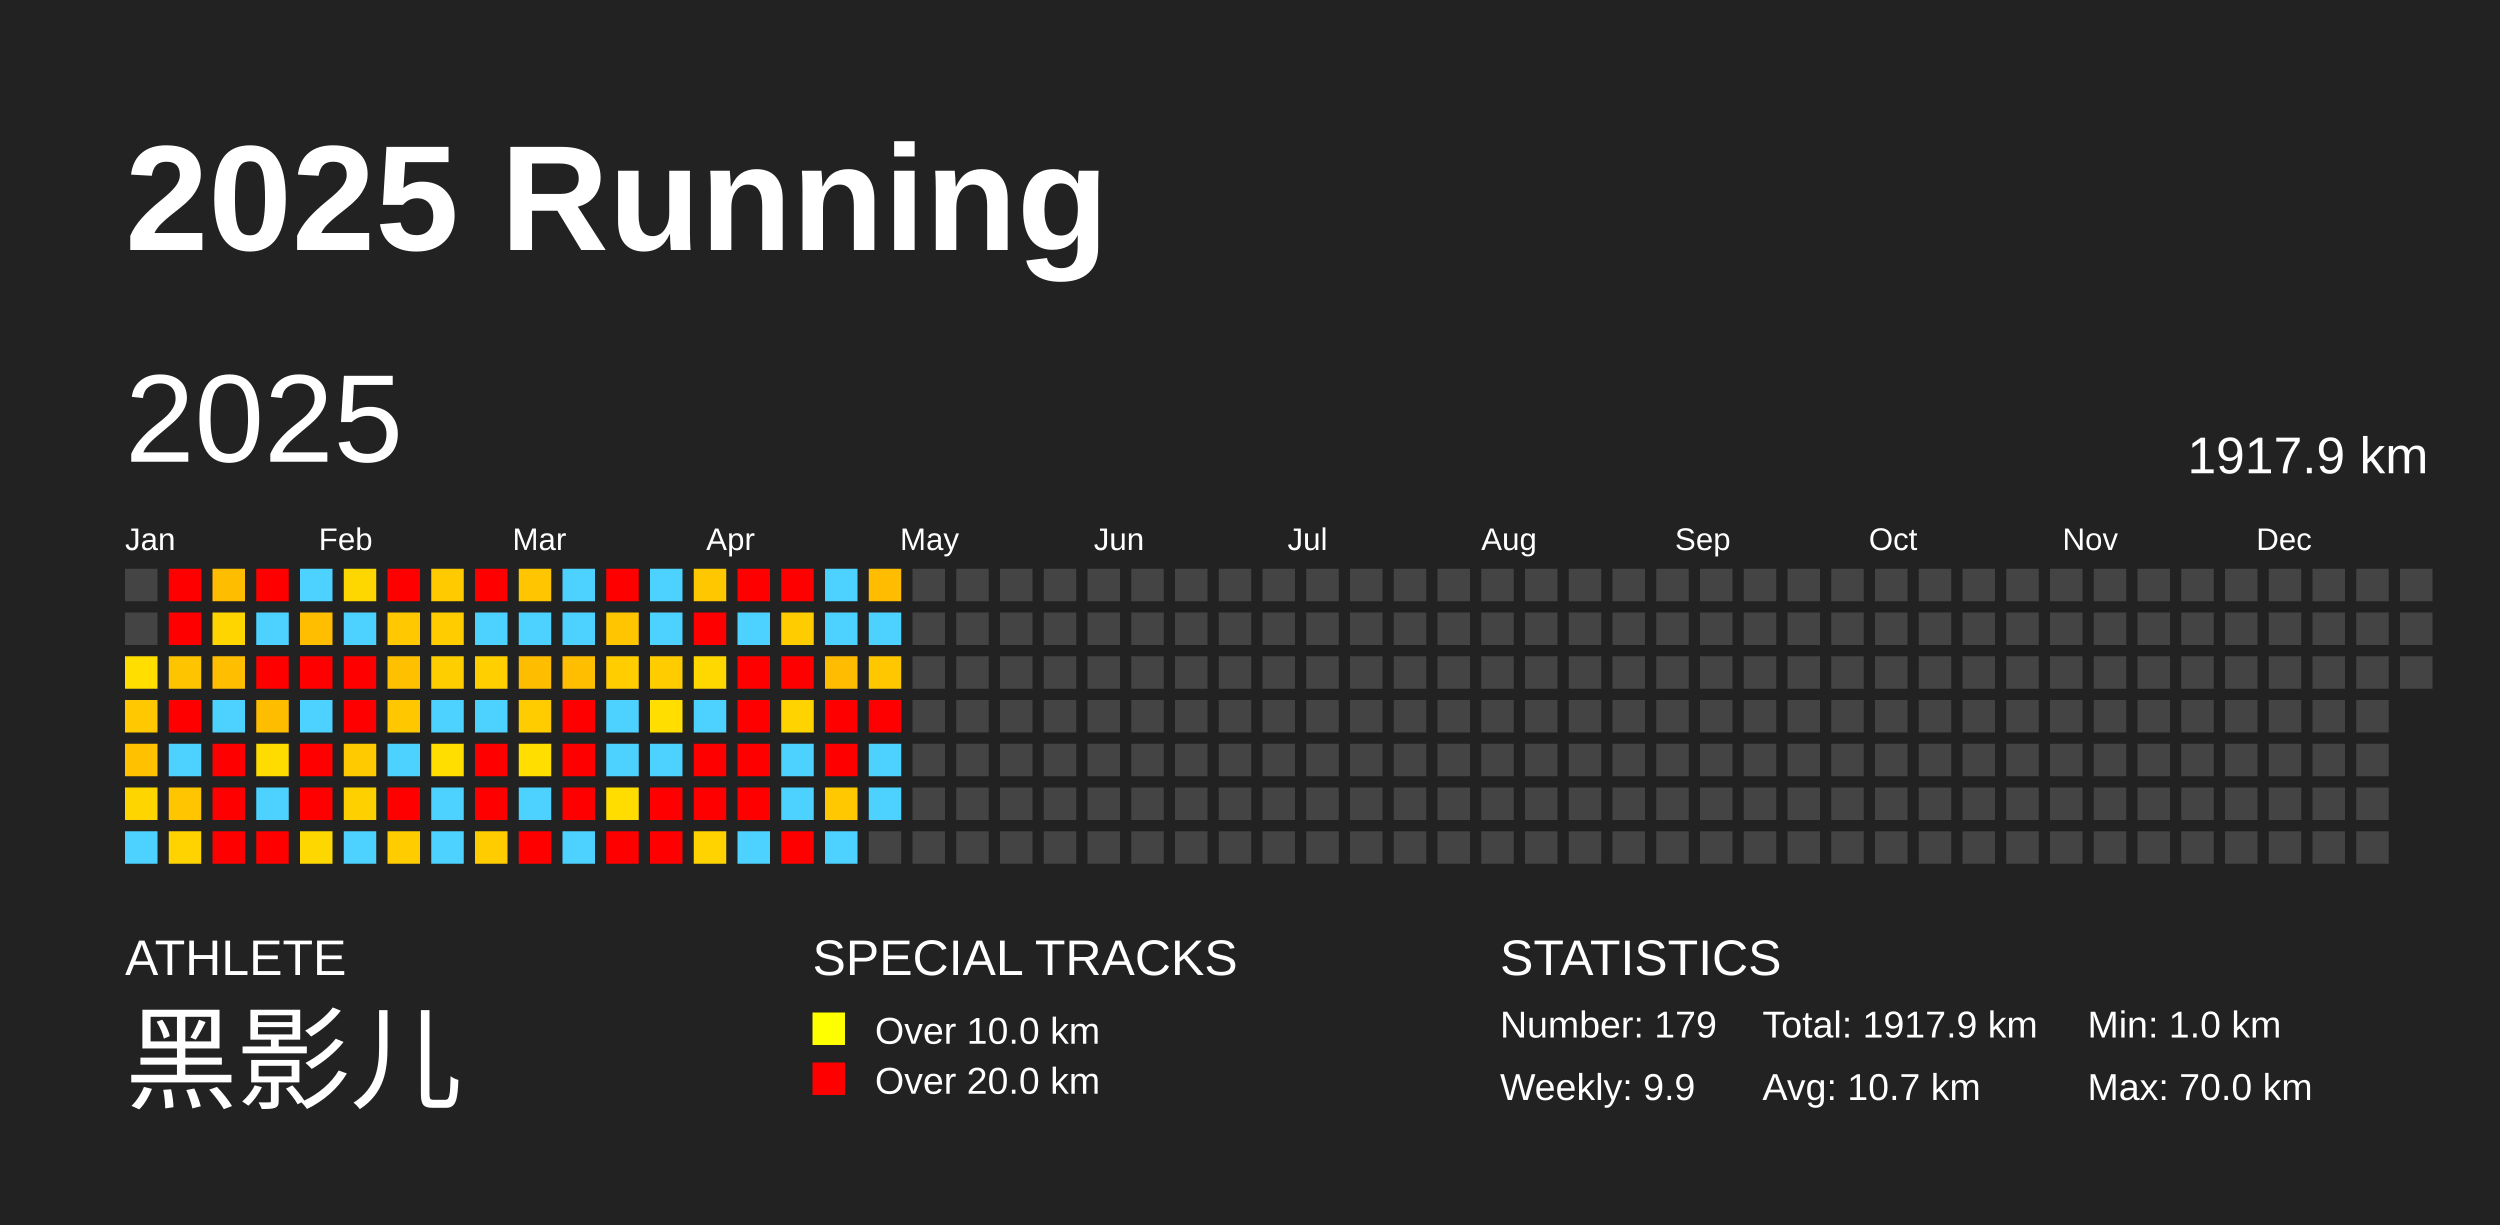
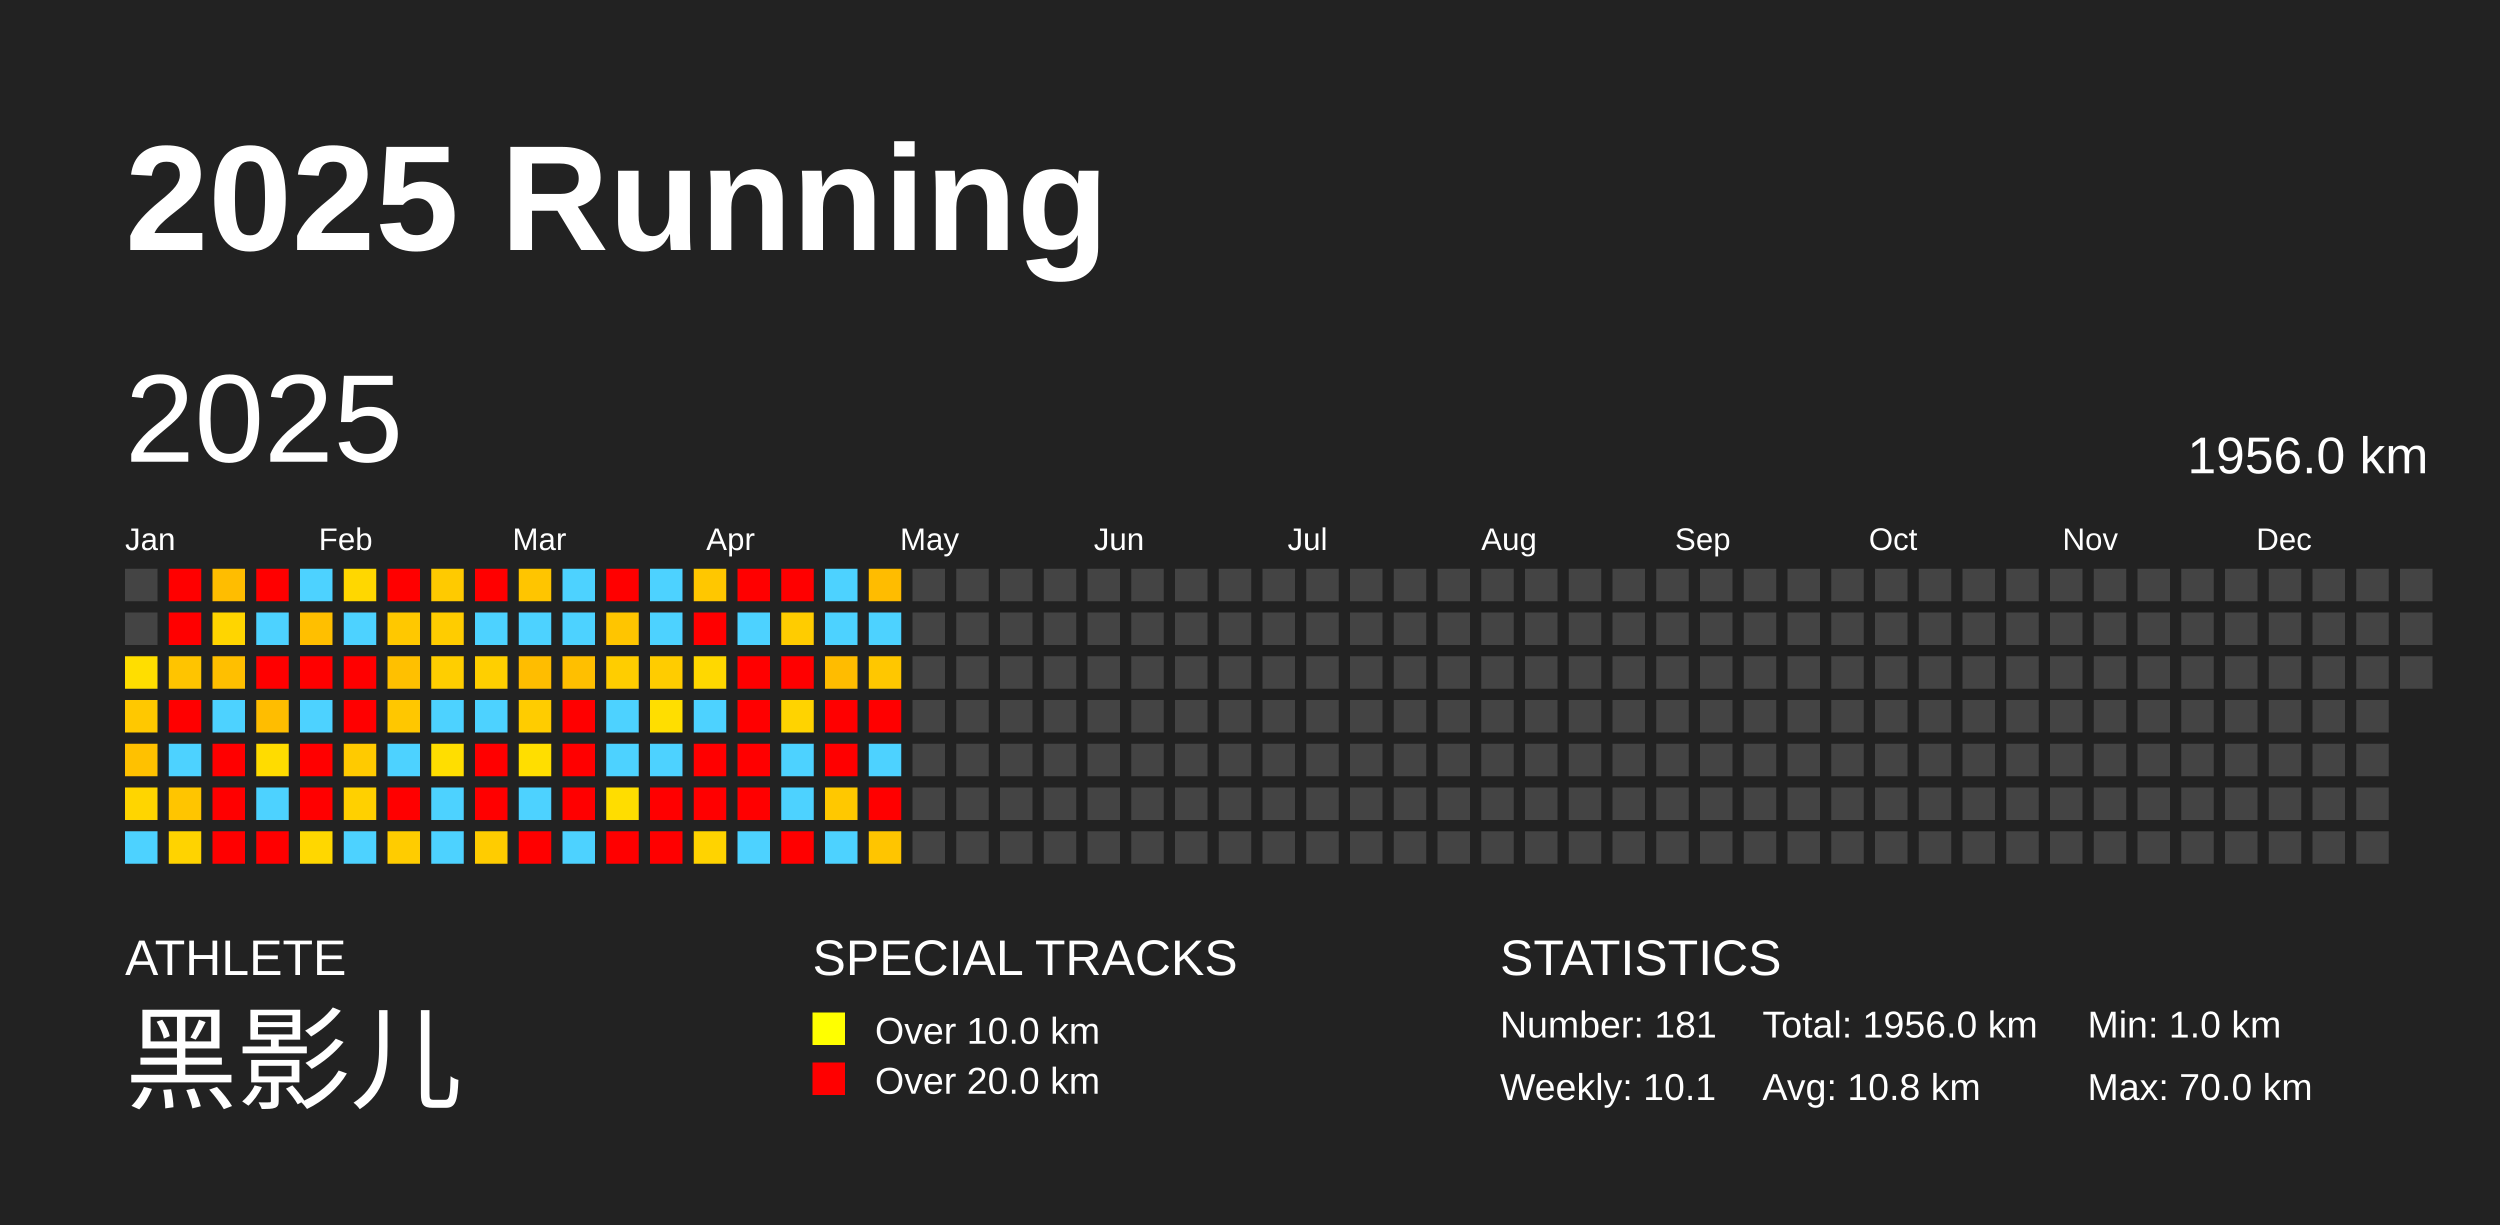
<svg xmlns="http://www.w3.org/2000/svg" baseProfile="full" height="98mm" version="1.1" viewBox="0,0,200,98" width="200mm">
  <defs />
  <rect fill="#222222" height="98" width="200" x="0" y="0" />
  <text fill="#FFFFFF" style="font-size:12px; font-family:Arial; font-weight:bold;" x="10" y="20">2025 Running</text>
  <text fill="#FFFFFF" style="font-size:4px; font-family:Arial" x="10" y="78">ATHLETE</text>
  <text fill="#FFFFFF" style="font-size:9px; font-family:Arial" x="10" y="88">黑影儿</text>
  <text fill="#FFFFFF" style="font-size:4px; font-family:Arial" x="65" y="78">SPECIAL TRACKS</text>
  <rect fill="yellow" height="2.6" width="2.6" x="65" y="81" />
  <text fill="#FFFFFF" style="font-size:3px; font-family:Arial" x="70" y="83.5">Over 10.0 km</text>
  <rect fill="red" height="2.6" width="2.6" x="65" y="85" />
  <text fill="#FFFFFF" style="font-size:3px; font-family:Arial" x="70" y="87.5">Over 20.0 km</text>
  <text fill="#FFFFFF" style="font-size:4px; font-family:Arial" x="120" y="78">STATISTICS</text>
-   <text fill="#FFFFFF" style="font-size:3px; font-family:Arial" x="120" y="83">Number: 179</text>
-   <text fill="#FFFFFF" style="font-size:3px; font-family:Arial" x="120" y="88">Weekly: 9.9</text>
-   <text fill="#FFFFFF" style="font-size:3px; font-family:Arial" x="141" y="83">Total: 1917.9 km</text>
-   <text fill="#FFFFFF" style="font-size:3px; font-family:Arial" x="141" y="88">Avg: 10.7 km</text>
+   <text fill="#FFFFFF" style="font-size:3px; font-family:Arial" x="120" y="83">Number: 181</text>
+   <text fill="#FFFFFF" style="font-size:3px; font-family:Arial" x="120" y="88">Weekly: 10.1</text>
+   <text fill="#FFFFFF" style="font-size:3px; font-family:Arial" x="141" y="83">Total: 1956.0 km</text>
+   <text fill="#FFFFFF" style="font-size:3px; font-family:Arial" x="141" y="88">Avg: 10.8 km</text>
  <text fill="#FFFFFF" style="font-size:3px; font-family:Arial" x="167" y="83">Min: 1.0 km</text>
  <text fill="#FFFFFF" style="font-size:3px; font-family:Arial" x="167" y="88">Max: 70.0 km</text>
  <text dominant-baseline="hanging" fill="#FFFFFF" style="font-size:10.0px; font-family:Arial;" x="10" y="30">2025</text>
-   <text dominant-baseline="hanging" fill="#FFFFFF" style="font-size:4.125px; font-family:Arial;" x="175" y="35">1917.9 km</text>
+   <text dominant-baseline="hanging" fill="#FFFFFF" style="font-size:4.125px; font-family:Arial;" x="175" y="35">1956.0 km</text>
  <text fill="#FFFFFF" style="font-size:2.5px; font-family:Arial" x="10.0" y="44">Jan</text>
  <text fill="#FFFFFF" style="font-size:2.5px; font-family:Arial" x="25.5" y="44">Feb</text>
  <text fill="#FFFFFF" style="font-size:2.5px; font-family:Arial" x="41.0" y="44">Mar</text>
  <text fill="#FFFFFF" style="font-size:2.5px; font-family:Arial" x="56.5" y="44">Apr</text>
  <text fill="#FFFFFF" style="font-size:2.5px; font-family:Arial" x="72.0" y="44">May</text>
  <text fill="#FFFFFF" style="font-size:2.5px; font-family:Arial" x="87.5" y="44">Jun</text>
  <text fill="#FFFFFF" style="font-size:2.5px; font-family:Arial" x="103.0" y="44">Jul</text>
  <text fill="#FFFFFF" style="font-size:2.5px; font-family:Arial" x="118.5" y="44">Aug</text>
  <text fill="#FFFFFF" style="font-size:2.5px; font-family:Arial" x="134.0" y="44">Sep</text>
  <text fill="#FFFFFF" style="font-size:2.5px; font-family:Arial" x="149.5" y="44">Oct</text>
  <text fill="#FFFFFF" style="font-size:2.5px; font-family:Arial" x="165.0" y="44">Nov</text>
  <text fill="#FFFFFF" style="font-size:2.5px; font-family:Arial" x="180.5" y="44">Dec</text>
  <rect fill="#444444" height="2.6" width="2.6" x="10.0" y="45.5" />
  <rect fill="#444444" height="2.6" width="2.6" x="10.0" y="49.0" />
  <rect fill="#ffde00" height="2.6" width="2.6" x="10.0" y="52.5" />
  <rect fill="#ffc800" height="2.6" width="2.6" x="10.0" y="56.0" />
  <rect fill="#ffc100" height="2.6" width="2.6" x="10.0" y="59.5" />
  <rect fill="#ffd500" height="2.6" width="2.6" x="10.0" y="63.0" />
  <rect fill="#4dd2ff" height="2.6" width="2.6" x="10.0" y="66.5" />
  <rect fill="red" height="2.6" width="2.6" x="13.5" y="45.5" />
  <rect fill="red" height="2.6" width="2.6" x="13.5" y="49.0" />
  <rect fill="#ffc400" height="2.6" width="2.6" x="13.5" y="52.5" />
  <rect fill="red" height="2.6" width="2.6" x="13.5" y="56.0" />
  <rect fill="#4dd2ff" height="2.6" width="2.6" x="13.5" y="59.5" />
  <rect fill="#ffc500" height="2.6" width="2.6" x="13.5" y="63.0" />
  <rect fill="#ffd300" height="2.6" width="2.6" x="13.5" y="66.5" />
  <rect fill="#ffbd00" height="2.6" width="2.6" x="17.0" y="45.5" />
  <rect fill="#ffd500" height="2.6" width="2.6" x="17.0" y="49.0" />
  <rect fill="#ffbf00" height="2.6" width="2.6" x="17.0" y="52.5" />
  <rect fill="#4dd2ff" height="2.6" width="2.6" x="17.0" y="56.0" />
  <rect fill="red" height="2.6" width="2.6" x="17.0" y="59.5" />
  <rect fill="red" height="2.6" width="2.6" x="17.0" y="63.0" />
  <rect fill="red" height="2.6" width="2.6" x="17.0" y="66.5" />
  <rect fill="red" height="2.6" width="2.6" x="20.5" y="45.5" />
  <rect fill="#4dd2ff" height="2.6" width="2.6" x="20.5" y="49.0" />
  <rect fill="red" height="2.6" width="2.6" x="20.5" y="52.5" />
  <rect fill="#ffbd00" height="2.6" width="2.6" x="20.5" y="56.0" />
  <rect fill="#ffdc00" height="2.6" width="2.6" x="20.5" y="59.5" />
  <rect fill="#4dd2ff" height="2.6" width="2.6" x="20.5" y="63.0" />
  <rect fill="red" height="2.6" width="2.6" x="20.5" y="66.5" />
  <rect fill="#4dd2ff" height="2.6" width="2.6" x="24.0" y="45.5" />
  <rect fill="#ffbf00" height="2.6" width="2.6" x="24.0" y="49.0" />
  <rect fill="red" height="2.6" width="2.6" x="24.0" y="52.5" />
  <rect fill="#4dd2ff" height="2.6" width="2.6" x="24.0" y="56.0" />
  <rect fill="red" height="2.6" width="2.6" x="24.0" y="59.5" />
  <rect fill="red" height="2.6" width="2.6" x="24.0" y="63.0" />
  <rect fill="#ffd700" height="2.6" width="2.6" x="24.0" y="66.5" />
  <rect fill="#ffd700" height="2.6" width="2.6" x="27.5" y="45.5" />
  <rect fill="#4dd2ff" height="2.6" width="2.6" x="27.5" y="49.0" />
  <rect fill="red" height="2.6" width="2.6" x="27.5" y="52.5" />
  <rect fill="red" height="2.6" width="2.6" x="27.5" y="56.0" />
  <rect fill="#ffca00" height="2.6" width="2.6" x="27.5" y="59.5" />
  <rect fill="#ffd000" height="2.6" width="2.6" x="27.5" y="63.0" />
  <rect fill="#4dd2ff" height="2.6" width="2.6" x="27.5" y="66.5" />
  <rect fill="red" height="2.6" width="2.6" x="31.0" y="45.5" />
  <rect fill="#ffc800" height="2.6" width="2.6" x="31.0" y="49.0" />
  <rect fill="#ffc000" height="2.6" width="2.6" x="31.0" y="52.5" />
  <rect fill="#ffc700" height="2.6" width="2.6" x="31.0" y="56.0" />
  <rect fill="#4dd2ff" height="2.6" width="2.6" x="31.0" y="59.5" />
  <rect fill="red" height="2.6" width="2.6" x="31.0" y="63.0" />
  <rect fill="#ffcc00" height="2.6" width="2.6" x="31.0" y="66.5" />
  <rect fill="#ffca00" height="2.6" width="2.6" x="34.5" y="45.5" />
  <rect fill="#ffcc00" height="2.6" width="2.6" x="34.5" y="49.0" />
  <rect fill="#ffce00" height="2.6" width="2.6" x="34.5" y="52.5" />
  <rect fill="#4dd2ff" height="2.6" width="2.6" x="34.5" y="56.0" />
  <rect fill="#ffde00" height="2.6" width="2.6" x="34.5" y="59.5" />
  <rect fill="#4dd2ff" height="2.6" width="2.6" x="34.5" y="63.0" />
  <rect fill="#4dd2ff" height="2.6" width="2.6" x="34.5" y="66.5" />
  <rect fill="red" height="2.6" width="2.6" x="38.0" y="45.5" />
  <rect fill="#4dd2ff" height="2.6" width="2.6" x="38.0" y="49.0" />
  <rect fill="#ffcf00" height="2.6" width="2.6" x="38.0" y="52.5" />
  <rect fill="#4dd2ff" height="2.6" width="2.6" x="38.0" y="56.0" />
  <rect fill="red" height="2.6" width="2.6" x="38.0" y="59.5" />
  <rect fill="red" height="2.6" width="2.6" x="38.0" y="63.0" />
  <rect fill="#ffcc00" height="2.6" width="2.6" x="38.0" y="66.5" />
  <rect fill="#ffc500" height="2.6" width="2.6" x="41.5" y="45.5" />
  <rect fill="#4dd2ff" height="2.6" width="2.6" x="41.5" y="49.0" />
  <rect fill="#ffbd00" height="2.6" width="2.6" x="41.5" y="52.5" />
  <rect fill="#ffcc00" height="2.6" width="2.6" x="41.5" y="56.0" />
  <rect fill="#ffde00" height="2.6" width="2.6" x="41.5" y="59.5" />
  <rect fill="#4dd2ff" height="2.6" width="2.6" x="41.5" y="63.0" />
  <rect fill="red" height="2.6" width="2.6" x="41.5" y="66.5" />
  <rect fill="#4dd2ff" height="2.6" width="2.6" x="45.0" y="45.5" />
  <rect fill="#4dd2ff" height="2.6" width="2.6" x="45.0" y="49.0" />
  <rect fill="#ffbf00" height="2.6" width="2.6" x="45.0" y="52.5" />
  <rect fill="red" height="2.6" width="2.6" x="45.0" y="56.0" />
  <rect fill="red" height="2.6" width="2.6" x="45.0" y="59.5" />
  <rect fill="red" height="2.6" width="2.6" x="45.0" y="63.0" />
  <rect fill="#4dd2ff" height="2.6" width="2.6" x="45.0" y="66.5" />
  <rect fill="red" height="2.6" width="2.6" x="48.5" y="45.5" />
  <rect fill="#ffc500" height="2.6" width="2.6" x="48.5" y="49.0" />
  <rect fill="#ffcd00" height="2.6" width="2.6" x="48.5" y="52.5" />
  <rect fill="#4dd2ff" height="2.6" width="2.6" x="48.5" y="56.0" />
  <rect fill="#4dd2ff" height="2.6" width="2.6" x="48.5" y="59.5" />
  <rect fill="#ffdd00" height="2.6" width="2.6" x="48.5" y="63.0" />
  <rect fill="red" height="2.6" width="2.6" x="48.5" y="66.5" />
  <rect fill="#4dd2ff" height="2.6" width="2.6" x="52.0" y="45.5" />
  <rect fill="#4dd2ff" height="2.6" width="2.6" x="52.0" y="49.0" />
  <rect fill="#ffcc00" height="2.6" width="2.6" x="52.0" y="52.5" />
  <rect fill="#ffde00" height="2.6" width="2.6" x="52.0" y="56.0" />
  <rect fill="#4dd2ff" height="2.6" width="2.6" x="52.0" y="59.5" />
  <rect fill="red" height="2.6" width="2.6" x="52.0" y="63.0" />
  <rect fill="red" height="2.6" width="2.6" x="52.0" y="66.5" />
  <rect fill="#ffc700" height="2.6" width="2.6" x="55.5" y="45.5" />
  <rect fill="red" height="2.6" width="2.6" x="55.5" y="49.0" />
  <rect fill="#ffd800" height="2.6" width="2.6" x="55.5" y="52.5" />
  <rect fill="#4dd2ff" height="2.6" width="2.6" x="55.5" y="56.0" />
  <rect fill="red" height="2.6" width="2.6" x="55.5" y="59.5" />
  <rect fill="red" height="2.6" width="2.6" x="55.5" y="63.0" />
  <rect fill="#ffd300" height="2.6" width="2.6" x="55.5" y="66.5" />
  <rect fill="red" height="2.6" width="2.6" x="59.0" y="45.5" />
  <rect fill="#4dd2ff" height="2.6" width="2.6" x="59.0" y="49.0" />
  <rect fill="red" height="2.6" width="2.6" x="59.0" y="52.5" />
  <rect fill="red" height="2.6" width="2.6" x="59.0" y="56.0" />
  <rect fill="red" height="2.6" width="2.6" x="59.0" y="59.5" />
  <rect fill="red" height="2.6" width="2.6" x="59.0" y="63.0" />
  <rect fill="#4dd2ff" height="2.6" width="2.6" x="59.0" y="66.5" />
  <rect fill="red" height="2.6" width="2.6" x="62.5" y="45.5" />
  <rect fill="#ffcc00" height="2.6" width="2.6" x="62.5" y="49.0" />
  <rect fill="red" height="2.6" width="2.6" x="62.5" y="52.5" />
  <rect fill="#ffd300" height="2.6" width="2.6" x="62.5" y="56.0" />
  <rect fill="#4dd2ff" height="2.6" width="2.6" x="62.5" y="59.5" />
  <rect fill="#4dd2ff" height="2.6" width="2.6" x="62.5" y="63.0" />
  <rect fill="red" height="2.6" width="2.6" x="62.5" y="66.5" />
  <rect fill="#4dd2ff" height="2.6" width="2.6" x="66.0" y="45.5" />
  <rect fill="#4dd2ff" height="2.6" width="2.6" x="66.0" y="49.0" />
  <rect fill="#ffbc00" height="2.6" width="2.6" x="66.0" y="52.5" />
  <rect fill="red" height="2.6" width="2.6" x="66.0" y="56.0" />
  <rect fill="red" height="2.6" width="2.6" x="66.0" y="59.5" />
  <rect fill="#ffc800" height="2.6" width="2.6" x="66.0" y="63.0" />
  <rect fill="#4dd2ff" height="2.6" width="2.6" x="66.0" y="66.5" />
  <rect fill="#ffbc00" height="2.6" width="2.6" x="69.5" y="45.5" />
  <rect fill="#4dd2ff" height="2.6" width="2.6" x="69.5" y="49.0" />
  <rect fill="#ffc700" height="2.6" width="2.6" x="69.5" y="52.5" />
  <rect fill="red" height="2.6" width="2.6" x="69.5" y="56.0" />
  <rect fill="#4dd2ff" height="2.6" width="2.6" x="69.5" y="59.5" />
-   <rect fill="#4dd2ff" height="2.6" width="2.6" x="69.5" y="63.0" />
-   <rect fill="#444444" height="2.6" width="2.6" x="69.5" y="66.5" />
+   <rect fill="red" height="2.6" width="2.6" x="69.5" y="63.0" />
+   <rect fill="#ffc500" height="2.6" width="2.6" x="69.5" y="66.5" />
  <rect fill="#444444" height="2.6" width="2.6" x="73.0" y="45.5" />
  <rect fill="#444444" height="2.6" width="2.6" x="73.0" y="49.0" />
  <rect fill="#444444" height="2.6" width="2.6" x="73.0" y="52.5" />
  <rect fill="#444444" height="2.6" width="2.6" x="73.0" y="56.0" />
  <rect fill="#444444" height="2.6" width="2.6" x="73.0" y="59.5" />
  <rect fill="#444444" height="2.6" width="2.6" x="73.0" y="63.0" />
  <rect fill="#444444" height="2.6" width="2.6" x="73.0" y="66.5" />
  <rect fill="#444444" height="2.6" width="2.6" x="76.5" y="45.5" />
  <rect fill="#444444" height="2.6" width="2.6" x="76.5" y="49.0" />
  <rect fill="#444444" height="2.6" width="2.6" x="76.5" y="52.5" />
  <rect fill="#444444" height="2.6" width="2.6" x="76.5" y="56.0" />
  <rect fill="#444444" height="2.6" width="2.6" x="76.5" y="59.5" />
  <rect fill="#444444" height="2.6" width="2.6" x="76.5" y="63.0" />
  <rect fill="#444444" height="2.6" width="2.6" x="76.5" y="66.5" />
  <rect fill="#444444" height="2.6" width="2.6" x="80.0" y="45.5" />
  <rect fill="#444444" height="2.6" width="2.6" x="80.0" y="49.0" />
  <rect fill="#444444" height="2.6" width="2.6" x="80.0" y="52.5" />
  <rect fill="#444444" height="2.6" width="2.6" x="80.0" y="56.0" />
  <rect fill="#444444" height="2.6" width="2.6" x="80.0" y="59.5" />
  <rect fill="#444444" height="2.6" width="2.6" x="80.0" y="63.0" />
  <rect fill="#444444" height="2.6" width="2.6" x="80.0" y="66.5" />
  <rect fill="#444444" height="2.6" width="2.6" x="83.5" y="45.5" />
  <rect fill="#444444" height="2.6" width="2.6" x="83.5" y="49.0" />
  <rect fill="#444444" height="2.6" width="2.6" x="83.5" y="52.5" />
  <rect fill="#444444" height="2.6" width="2.6" x="83.5" y="56.0" />
  <rect fill="#444444" height="2.6" width="2.6" x="83.5" y="59.5" />
  <rect fill="#444444" height="2.6" width="2.6" x="83.5" y="63.0" />
  <rect fill="#444444" height="2.6" width="2.6" x="83.5" y="66.5" />
  <rect fill="#444444" height="2.6" width="2.6" x="87.0" y="45.5" />
  <rect fill="#444444" height="2.6" width="2.6" x="87.0" y="49.0" />
  <rect fill="#444444" height="2.6" width="2.6" x="87.0" y="52.5" />
  <rect fill="#444444" height="2.6" width="2.6" x="87.0" y="56.0" />
  <rect fill="#444444" height="2.6" width="2.6" x="87.0" y="59.5" />
  <rect fill="#444444" height="2.6" width="2.6" x="87.0" y="63.0" />
  <rect fill="#444444" height="2.6" width="2.6" x="87.0" y="66.5" />
  <rect fill="#444444" height="2.6" width="2.6" x="90.5" y="45.5" />
  <rect fill="#444444" height="2.6" width="2.6" x="90.5" y="49.0" />
  <rect fill="#444444" height="2.6" width="2.6" x="90.5" y="52.5" />
  <rect fill="#444444" height="2.6" width="2.6" x="90.5" y="56.0" />
  <rect fill="#444444" height="2.6" width="2.6" x="90.5" y="59.5" />
  <rect fill="#444444" height="2.6" width="2.6" x="90.5" y="63.0" />
  <rect fill="#444444" height="2.6" width="2.6" x="90.5" y="66.5" />
  <rect fill="#444444" height="2.6" width="2.6" x="94.0" y="45.5" />
  <rect fill="#444444" height="2.6" width="2.6" x="94.0" y="49.0" />
  <rect fill="#444444" height="2.6" width="2.6" x="94.0" y="52.5" />
  <rect fill="#444444" height="2.6" width="2.6" x="94.0" y="56.0" />
  <rect fill="#444444" height="2.6" width="2.6" x="94.0" y="59.5" />
  <rect fill="#444444" height="2.6" width="2.6" x="94.0" y="63.0" />
  <rect fill="#444444" height="2.6" width="2.6" x="94.0" y="66.5" />
  <rect fill="#444444" height="2.6" width="2.6" x="97.5" y="45.5" />
  <rect fill="#444444" height="2.6" width="2.6" x="97.5" y="49.0" />
  <rect fill="#444444" height="2.6" width="2.6" x="97.5" y="52.5" />
  <rect fill="#444444" height="2.6" width="2.6" x="97.5" y="56.0" />
  <rect fill="#444444" height="2.6" width="2.6" x="97.5" y="59.5" />
  <rect fill="#444444" height="2.6" width="2.6" x="97.5" y="63.0" />
  <rect fill="#444444" height="2.6" width="2.6" x="97.5" y="66.5" />
  <rect fill="#444444" height="2.6" width="2.6" x="101.0" y="45.5" />
  <rect fill="#444444" height="2.6" width="2.6" x="101.0" y="49.0" />
  <rect fill="#444444" height="2.6" width="2.6" x="101.0" y="52.5" />
  <rect fill="#444444" height="2.6" width="2.6" x="101.0" y="56.0" />
  <rect fill="#444444" height="2.6" width="2.6" x="101.0" y="59.5" />
  <rect fill="#444444" height="2.6" width="2.6" x="101.0" y="63.0" />
  <rect fill="#444444" height="2.6" width="2.6" x="101.0" y="66.5" />
  <rect fill="#444444" height="2.6" width="2.6" x="104.5" y="45.5" />
  <rect fill="#444444" height="2.6" width="2.6" x="104.5" y="49.0" />
  <rect fill="#444444" height="2.6" width="2.6" x="104.5" y="52.5" />
  <rect fill="#444444" height="2.6" width="2.6" x="104.5" y="56.0" />
  <rect fill="#444444" height="2.6" width="2.6" x="104.5" y="59.5" />
  <rect fill="#444444" height="2.6" width="2.6" x="104.5" y="63.0" />
  <rect fill="#444444" height="2.6" width="2.6" x="104.5" y="66.5" />
  <rect fill="#444444" height="2.6" width="2.6" x="108.0" y="45.5" />
  <rect fill="#444444" height="2.6" width="2.6" x="108.0" y="49.0" />
  <rect fill="#444444" height="2.6" width="2.6" x="108.0" y="52.5" />
  <rect fill="#444444" height="2.6" width="2.6" x="108.0" y="56.0" />
  <rect fill="#444444" height="2.6" width="2.6" x="108.0" y="59.5" />
  <rect fill="#444444" height="2.6" width="2.6" x="108.0" y="63.0" />
  <rect fill="#444444" height="2.6" width="2.6" x="108.0" y="66.5" />
  <rect fill="#444444" height="2.6" width="2.6" x="111.5" y="45.5" />
  <rect fill="#444444" height="2.6" width="2.6" x="111.5" y="49.0" />
  <rect fill="#444444" height="2.6" width="2.6" x="111.5" y="52.5" />
  <rect fill="#444444" height="2.6" width="2.6" x="111.5" y="56.0" />
  <rect fill="#444444" height="2.6" width="2.6" x="111.5" y="59.5" />
  <rect fill="#444444" height="2.6" width="2.6" x="111.5" y="63.0" />
  <rect fill="#444444" height="2.6" width="2.6" x="111.5" y="66.5" />
  <rect fill="#444444" height="2.6" width="2.6" x="115.0" y="45.5" />
  <rect fill="#444444" height="2.6" width="2.6" x="115.0" y="49.0" />
  <rect fill="#444444" height="2.6" width="2.6" x="115.0" y="52.5" />
  <rect fill="#444444" height="2.6" width="2.6" x="115.0" y="56.0" />
  <rect fill="#444444" height="2.6" width="2.6" x="115.0" y="59.5" />
  <rect fill="#444444" height="2.6" width="2.6" x="115.0" y="63.0" />
  <rect fill="#444444" height="2.6" width="2.6" x="115.0" y="66.5" />
  <rect fill="#444444" height="2.6" width="2.6" x="118.5" y="45.5" />
  <rect fill="#444444" height="2.6" width="2.6" x="118.5" y="49.0" />
  <rect fill="#444444" height="2.6" width="2.6" x="118.5" y="52.5" />
  <rect fill="#444444" height="2.6" width="2.6" x="118.5" y="56.0" />
  <rect fill="#444444" height="2.6" width="2.6" x="118.5" y="59.5" />
  <rect fill="#444444" height="2.6" width="2.6" x="118.5" y="63.0" />
  <rect fill="#444444" height="2.6" width="2.6" x="118.5" y="66.5" />
  <rect fill="#444444" height="2.6" width="2.6" x="122.0" y="45.5" />
  <rect fill="#444444" height="2.6" width="2.6" x="122.0" y="49.0" />
  <rect fill="#444444" height="2.6" width="2.6" x="122.0" y="52.5" />
  <rect fill="#444444" height="2.6" width="2.6" x="122.0" y="56.0" />
  <rect fill="#444444" height="2.6" width="2.6" x="122.0" y="59.5" />
  <rect fill="#444444" height="2.6" width="2.6" x="122.0" y="63.0" />
  <rect fill="#444444" height="2.6" width="2.6" x="122.0" y="66.5" />
  <rect fill="#444444" height="2.6" width="2.6" x="125.5" y="45.5" />
  <rect fill="#444444" height="2.6" width="2.6" x="125.5" y="49.0" />
  <rect fill="#444444" height="2.6" width="2.6" x="125.5" y="52.5" />
  <rect fill="#444444" height="2.6" width="2.6" x="125.5" y="56.0" />
  <rect fill="#444444" height="2.6" width="2.6" x="125.5" y="59.5" />
  <rect fill="#444444" height="2.6" width="2.6" x="125.5" y="63.0" />
  <rect fill="#444444" height="2.6" width="2.6" x="125.5" y="66.5" />
  <rect fill="#444444" height="2.6" width="2.6" x="129.0" y="45.5" />
  <rect fill="#444444" height="2.6" width="2.6" x="129.0" y="49.0" />
  <rect fill="#444444" height="2.6" width="2.6" x="129.0" y="52.5" />
  <rect fill="#444444" height="2.6" width="2.6" x="129.0" y="56.0" />
  <rect fill="#444444" height="2.6" width="2.6" x="129.0" y="59.5" />
  <rect fill="#444444" height="2.6" width="2.6" x="129.0" y="63.0" />
  <rect fill="#444444" height="2.6" width="2.6" x="129.0" y="66.5" />
  <rect fill="#444444" height="2.6" width="2.6" x="132.5" y="45.5" />
  <rect fill="#444444" height="2.6" width="2.6" x="132.5" y="49.0" />
  <rect fill="#444444" height="2.6" width="2.6" x="132.5" y="52.5" />
  <rect fill="#444444" height="2.6" width="2.6" x="132.5" y="56.0" />
  <rect fill="#444444" height="2.6" width="2.6" x="132.5" y="59.5" />
  <rect fill="#444444" height="2.6" width="2.6" x="132.5" y="63.0" />
  <rect fill="#444444" height="2.6" width="2.6" x="132.5" y="66.5" />
  <rect fill="#444444" height="2.6" width="2.6" x="136.0" y="45.5" />
  <rect fill="#444444" height="2.6" width="2.6" x="136.0" y="49.0" />
  <rect fill="#444444" height="2.6" width="2.6" x="136.0" y="52.5" />
  <rect fill="#444444" height="2.6" width="2.6" x="136.0" y="56.0" />
  <rect fill="#444444" height="2.6" width="2.6" x="136.0" y="59.5" />
  <rect fill="#444444" height="2.6" width="2.6" x="136.0" y="63.0" />
  <rect fill="#444444" height="2.6" width="2.6" x="136.0" y="66.5" />
  <rect fill="#444444" height="2.6" width="2.6" x="139.5" y="45.5" />
  <rect fill="#444444" height="2.6" width="2.6" x="139.5" y="49.0" />
  <rect fill="#444444" height="2.6" width="2.6" x="139.5" y="52.5" />
  <rect fill="#444444" height="2.6" width="2.6" x="139.5" y="56.0" />
  <rect fill="#444444" height="2.6" width="2.6" x="139.5" y="59.5" />
  <rect fill="#444444" height="2.6" width="2.6" x="139.5" y="63.0" />
  <rect fill="#444444" height="2.6" width="2.6" x="139.5" y="66.5" />
  <rect fill="#444444" height="2.6" width="2.6" x="143.0" y="45.5" />
  <rect fill="#444444" height="2.6" width="2.6" x="143.0" y="49.0" />
  <rect fill="#444444" height="2.6" width="2.6" x="143.0" y="52.5" />
  <rect fill="#444444" height="2.6" width="2.6" x="143.0" y="56.0" />
  <rect fill="#444444" height="2.6" width="2.6" x="143.0" y="59.5" />
  <rect fill="#444444" height="2.6" width="2.6" x="143.0" y="63.0" />
  <rect fill="#444444" height="2.6" width="2.6" x="143.0" y="66.5" />
  <rect fill="#444444" height="2.6" width="2.6" x="146.5" y="45.5" />
  <rect fill="#444444" height="2.6" width="2.6" x="146.5" y="49.0" />
  <rect fill="#444444" height="2.6" width="2.6" x="146.5" y="52.5" />
  <rect fill="#444444" height="2.6" width="2.6" x="146.5" y="56.0" />
  <rect fill="#444444" height="2.6" width="2.6" x="146.5" y="59.5" />
  <rect fill="#444444" height="2.6" width="2.6" x="146.5" y="63.0" />
  <rect fill="#444444" height="2.6" width="2.6" x="146.5" y="66.5" />
  <rect fill="#444444" height="2.6" width="2.6" x="150.0" y="45.5" />
  <rect fill="#444444" height="2.6" width="2.6" x="150.0" y="49.0" />
  <rect fill="#444444" height="2.6" width="2.6" x="150.0" y="52.5" />
  <rect fill="#444444" height="2.6" width="2.6" x="150.0" y="56.0" />
  <rect fill="#444444" height="2.6" width="2.6" x="150.0" y="59.5" />
  <rect fill="#444444" height="2.6" width="2.6" x="150.0" y="63.0" />
  <rect fill="#444444" height="2.6" width="2.6" x="150.0" y="66.5" />
  <rect fill="#444444" height="2.6" width="2.6" x="153.5" y="45.5" />
  <rect fill="#444444" height="2.6" width="2.6" x="153.5" y="49.0" />
  <rect fill="#444444" height="2.6" width="2.6" x="153.5" y="52.5" />
  <rect fill="#444444" height="2.6" width="2.6" x="153.5" y="56.0" />
  <rect fill="#444444" height="2.6" width="2.6" x="153.5" y="59.5" />
  <rect fill="#444444" height="2.6" width="2.6" x="153.5" y="63.0" />
  <rect fill="#444444" height="2.6" width="2.6" x="153.5" y="66.5" />
  <rect fill="#444444" height="2.6" width="2.6" x="157.0" y="45.5" />
  <rect fill="#444444" height="2.6" width="2.6" x="157.0" y="49.0" />
  <rect fill="#444444" height="2.6" width="2.6" x="157.0" y="52.5" />
  <rect fill="#444444" height="2.6" width="2.6" x="157.0" y="56.0" />
  <rect fill="#444444" height="2.6" width="2.6" x="157.0" y="59.5" />
  <rect fill="#444444" height="2.6" width="2.6" x="157.0" y="63.0" />
  <rect fill="#444444" height="2.6" width="2.6" x="157.0" y="66.5" />
  <rect fill="#444444" height="2.6" width="2.6" x="160.5" y="45.5" />
  <rect fill="#444444" height="2.6" width="2.6" x="160.5" y="49.0" />
  <rect fill="#444444" height="2.6" width="2.6" x="160.5" y="52.5" />
  <rect fill="#444444" height="2.6" width="2.6" x="160.5" y="56.0" />
  <rect fill="#444444" height="2.6" width="2.6" x="160.5" y="59.5" />
  <rect fill="#444444" height="2.6" width="2.6" x="160.5" y="63.0" />
  <rect fill="#444444" height="2.6" width="2.6" x="160.5" y="66.5" />
  <rect fill="#444444" height="2.6" width="2.6" x="164.0" y="45.5" />
  <rect fill="#444444" height="2.6" width="2.6" x="164.0" y="49.0" />
  <rect fill="#444444" height="2.6" width="2.6" x="164.0" y="52.5" />
  <rect fill="#444444" height="2.6" width="2.6" x="164.0" y="56.0" />
  <rect fill="#444444" height="2.6" width="2.6" x="164.0" y="59.5" />
  <rect fill="#444444" height="2.6" width="2.6" x="164.0" y="63.0" />
  <rect fill="#444444" height="2.6" width="2.6" x="164.0" y="66.5" />
  <rect fill="#444444" height="2.6" width="2.6" x="167.5" y="45.5" />
  <rect fill="#444444" height="2.6" width="2.6" x="167.5" y="49.0" />
  <rect fill="#444444" height="2.6" width="2.6" x="167.5" y="52.5" />
  <rect fill="#444444" height="2.6" width="2.6" x="167.5" y="56.0" />
  <rect fill="#444444" height="2.6" width="2.6" x="167.5" y="59.5" />
  <rect fill="#444444" height="2.6" width="2.6" x="167.5" y="63.0" />
  <rect fill="#444444" height="2.6" width="2.6" x="167.5" y="66.5" />
  <rect fill="#444444" height="2.6" width="2.6" x="171.0" y="45.5" />
  <rect fill="#444444" height="2.6" width="2.6" x="171.0" y="49.0" />
  <rect fill="#444444" height="2.6" width="2.6" x="171.0" y="52.5" />
  <rect fill="#444444" height="2.6" width="2.6" x="171.0" y="56.0" />
  <rect fill="#444444" height="2.6" width="2.6" x="171.0" y="59.5" />
  <rect fill="#444444" height="2.6" width="2.6" x="171.0" y="63.0" />
  <rect fill="#444444" height="2.6" width="2.6" x="171.0" y="66.5" />
  <rect fill="#444444" height="2.6" width="2.6" x="174.5" y="45.5" />
  <rect fill="#444444" height="2.6" width="2.6" x="174.5" y="49.0" />
  <rect fill="#444444" height="2.6" width="2.6" x="174.5" y="52.5" />
  <rect fill="#444444" height="2.6" width="2.6" x="174.5" y="56.0" />
  <rect fill="#444444" height="2.6" width="2.6" x="174.5" y="59.5" />
  <rect fill="#444444" height="2.6" width="2.6" x="174.5" y="63.0" />
  <rect fill="#444444" height="2.6" width="2.6" x="174.5" y="66.5" />
  <rect fill="#444444" height="2.6" width="2.6" x="178.0" y="45.5" />
  <rect fill="#444444" height="2.6" width="2.6" x="178.0" y="49.0" />
  <rect fill="#444444" height="2.6" width="2.6" x="178.0" y="52.5" />
  <rect fill="#444444" height="2.6" width="2.6" x="178.0" y="56.0" />
  <rect fill="#444444" height="2.6" width="2.6" x="178.0" y="59.5" />
  <rect fill="#444444" height="2.6" width="2.6" x="178.0" y="63.0" />
  <rect fill="#444444" height="2.6" width="2.6" x="178.0" y="66.5" />
  <rect fill="#444444" height="2.6" width="2.6" x="181.5" y="45.5" />
  <rect fill="#444444" height="2.6" width="2.6" x="181.5" y="49.0" />
  <rect fill="#444444" height="2.6" width="2.6" x="181.5" y="52.5" />
  <rect fill="#444444" height="2.6" width="2.6" x="181.5" y="56.0" />
  <rect fill="#444444" height="2.6" width="2.6" x="181.5" y="59.5" />
  <rect fill="#444444" height="2.6" width="2.6" x="181.5" y="63.0" />
  <rect fill="#444444" height="2.6" width="2.6" x="181.5" y="66.5" />
  <rect fill="#444444" height="2.6" width="2.6" x="185.0" y="45.5" />
  <rect fill="#444444" height="2.6" width="2.6" x="185.0" y="49.0" />
  <rect fill="#444444" height="2.6" width="2.6" x="185.0" y="52.5" />
  <rect fill="#444444" height="2.6" width="2.6" x="185.0" y="56.0" />
  <rect fill="#444444" height="2.6" width="2.6" x="185.0" y="59.5" />
  <rect fill="#444444" height="2.6" width="2.6" x="185.0" y="63.0" />
  <rect fill="#444444" height="2.6" width="2.6" x="185.0" y="66.5" />
  <rect fill="#444444" height="2.6" width="2.6" x="188.5" y="45.5" />
  <rect fill="#444444" height="2.6" width="2.6" x="188.5" y="49.0" />
  <rect fill="#444444" height="2.6" width="2.6" x="188.5" y="52.5" />
  <rect fill="#444444" height="2.6" width="2.6" x="188.5" y="56.0" />
  <rect fill="#444444" height="2.6" width="2.6" x="188.5" y="59.5" />
  <rect fill="#444444" height="2.6" width="2.6" x="188.5" y="63.0" />
  <rect fill="#444444" height="2.6" width="2.6" x="188.5" y="66.5" />
  <rect fill="#444444" height="2.6" width="2.6" x="192.0" y="45.5" />
  <rect fill="#444444" height="2.6" width="2.6" x="192.0" y="49.0" />
  <rect fill="#444444" height="2.6" width="2.6" x="192.0" y="52.5" />
</svg>
